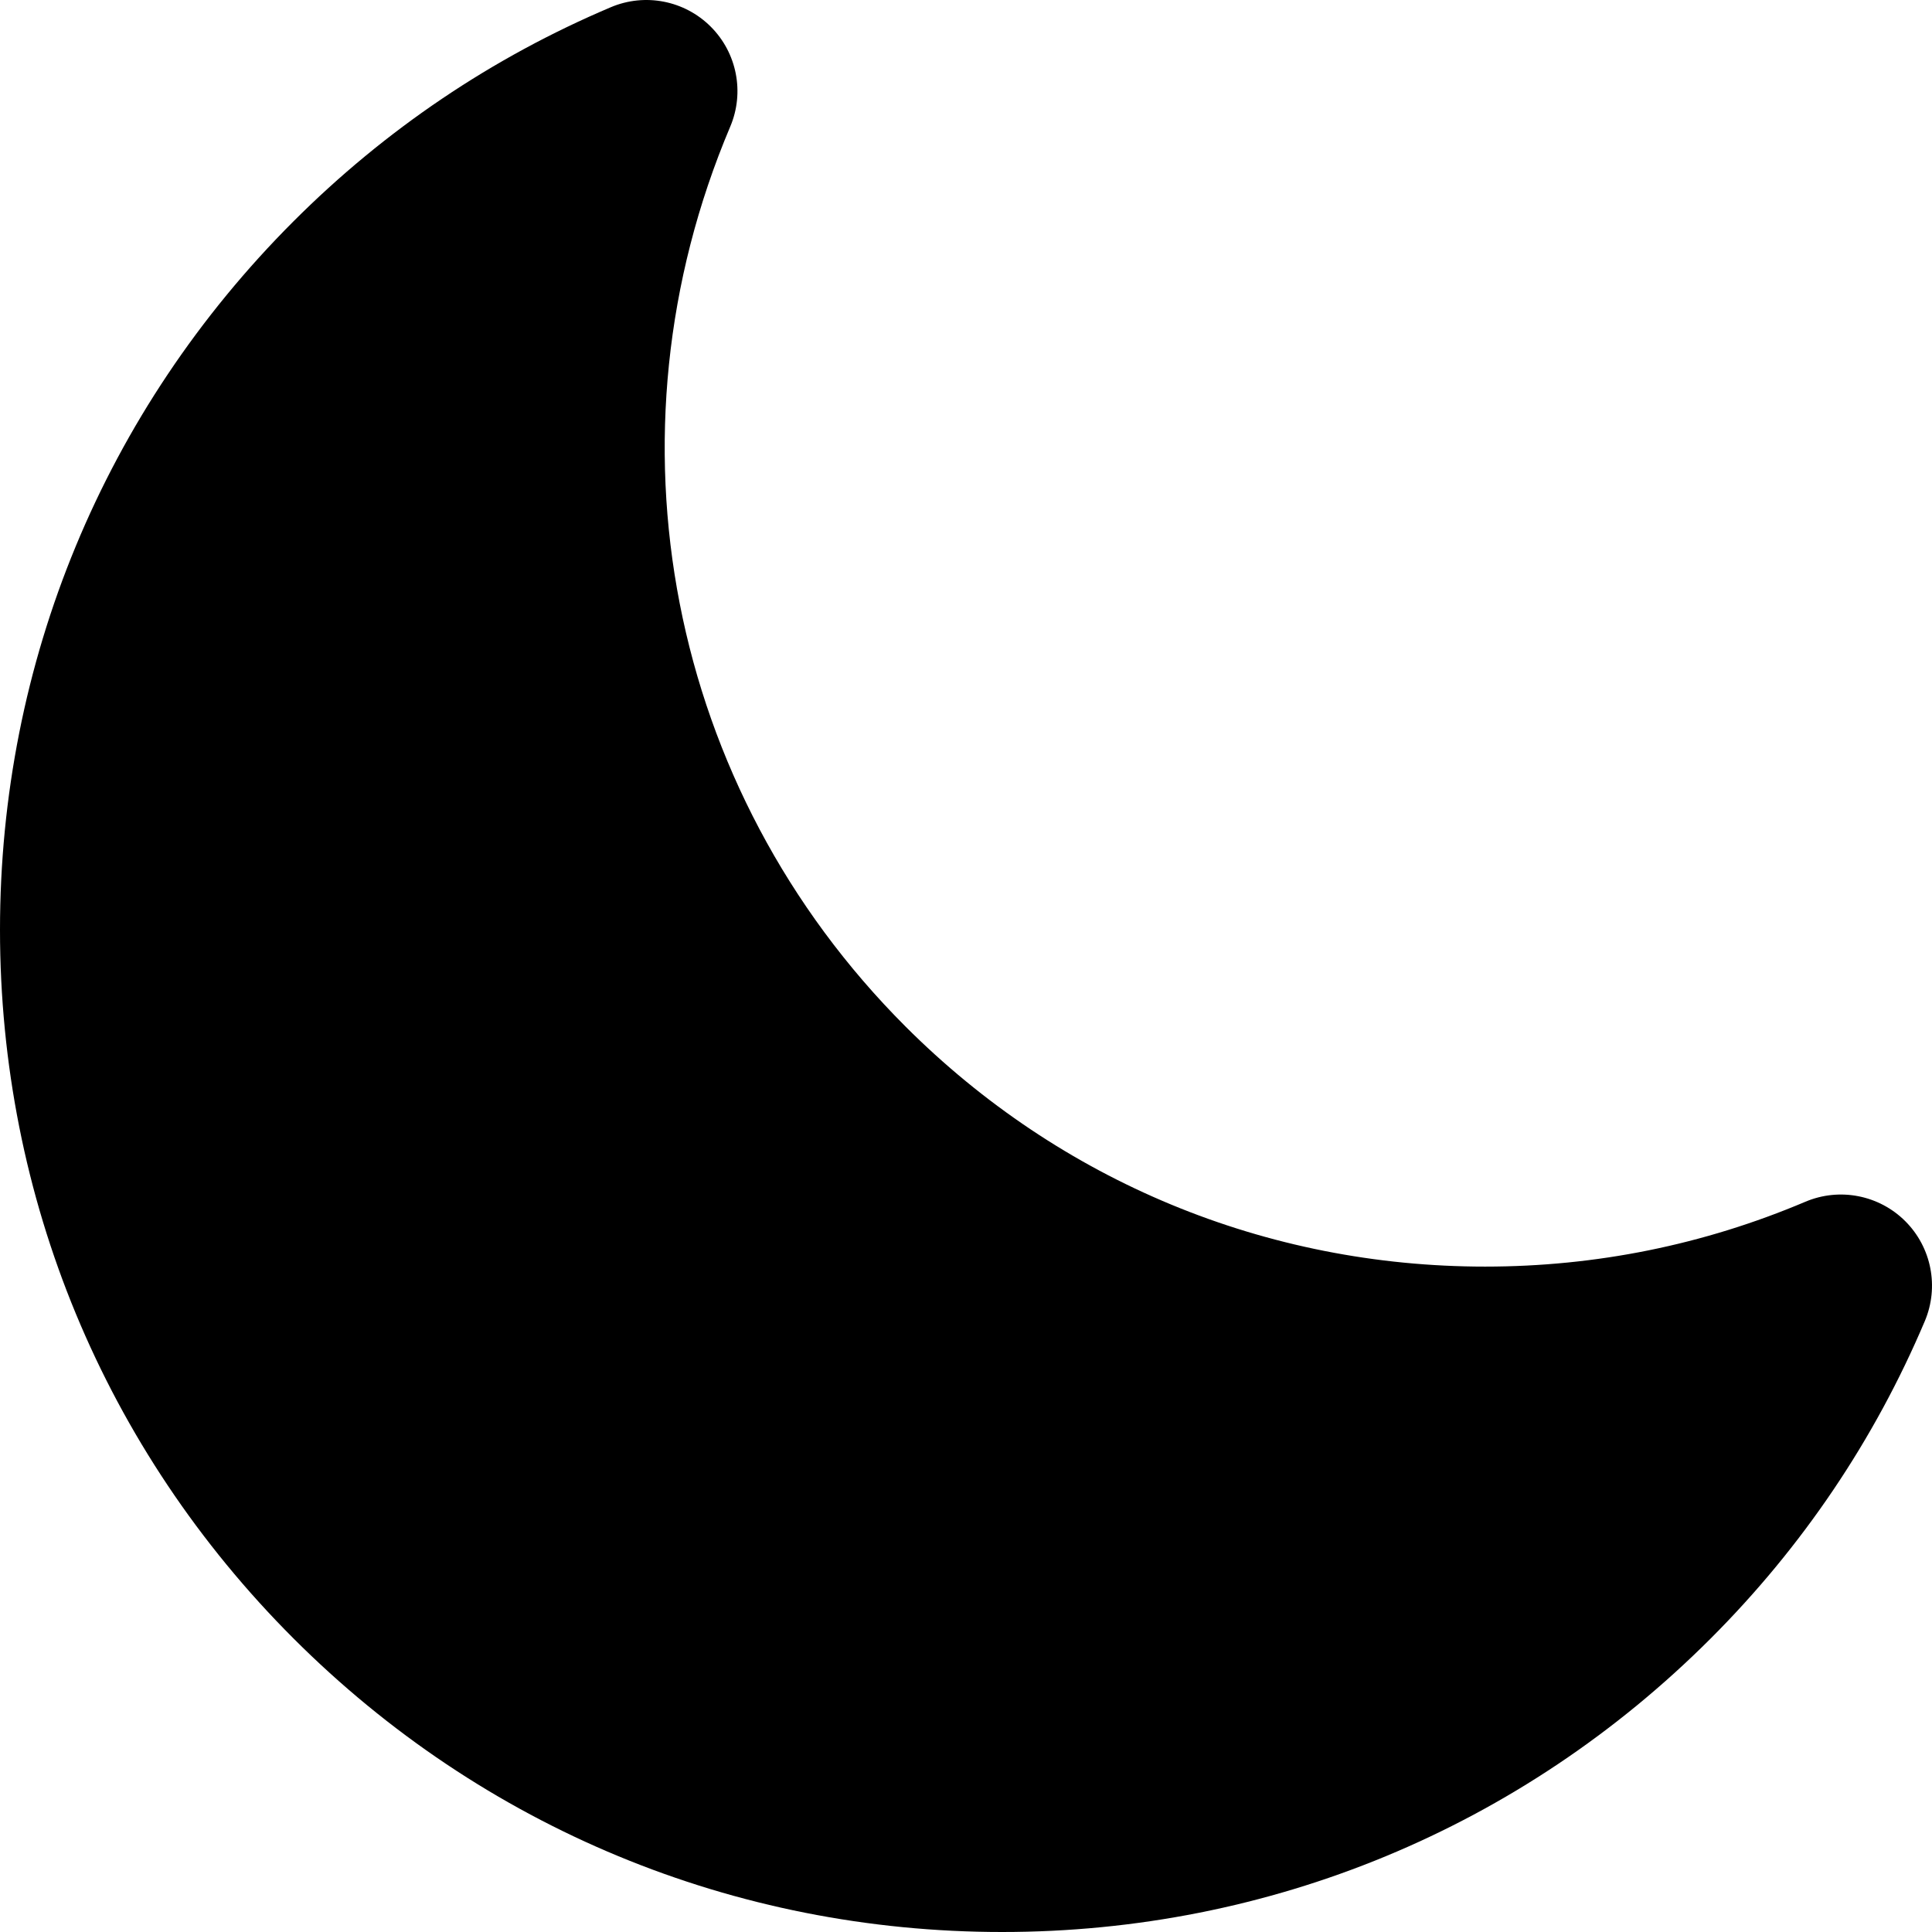
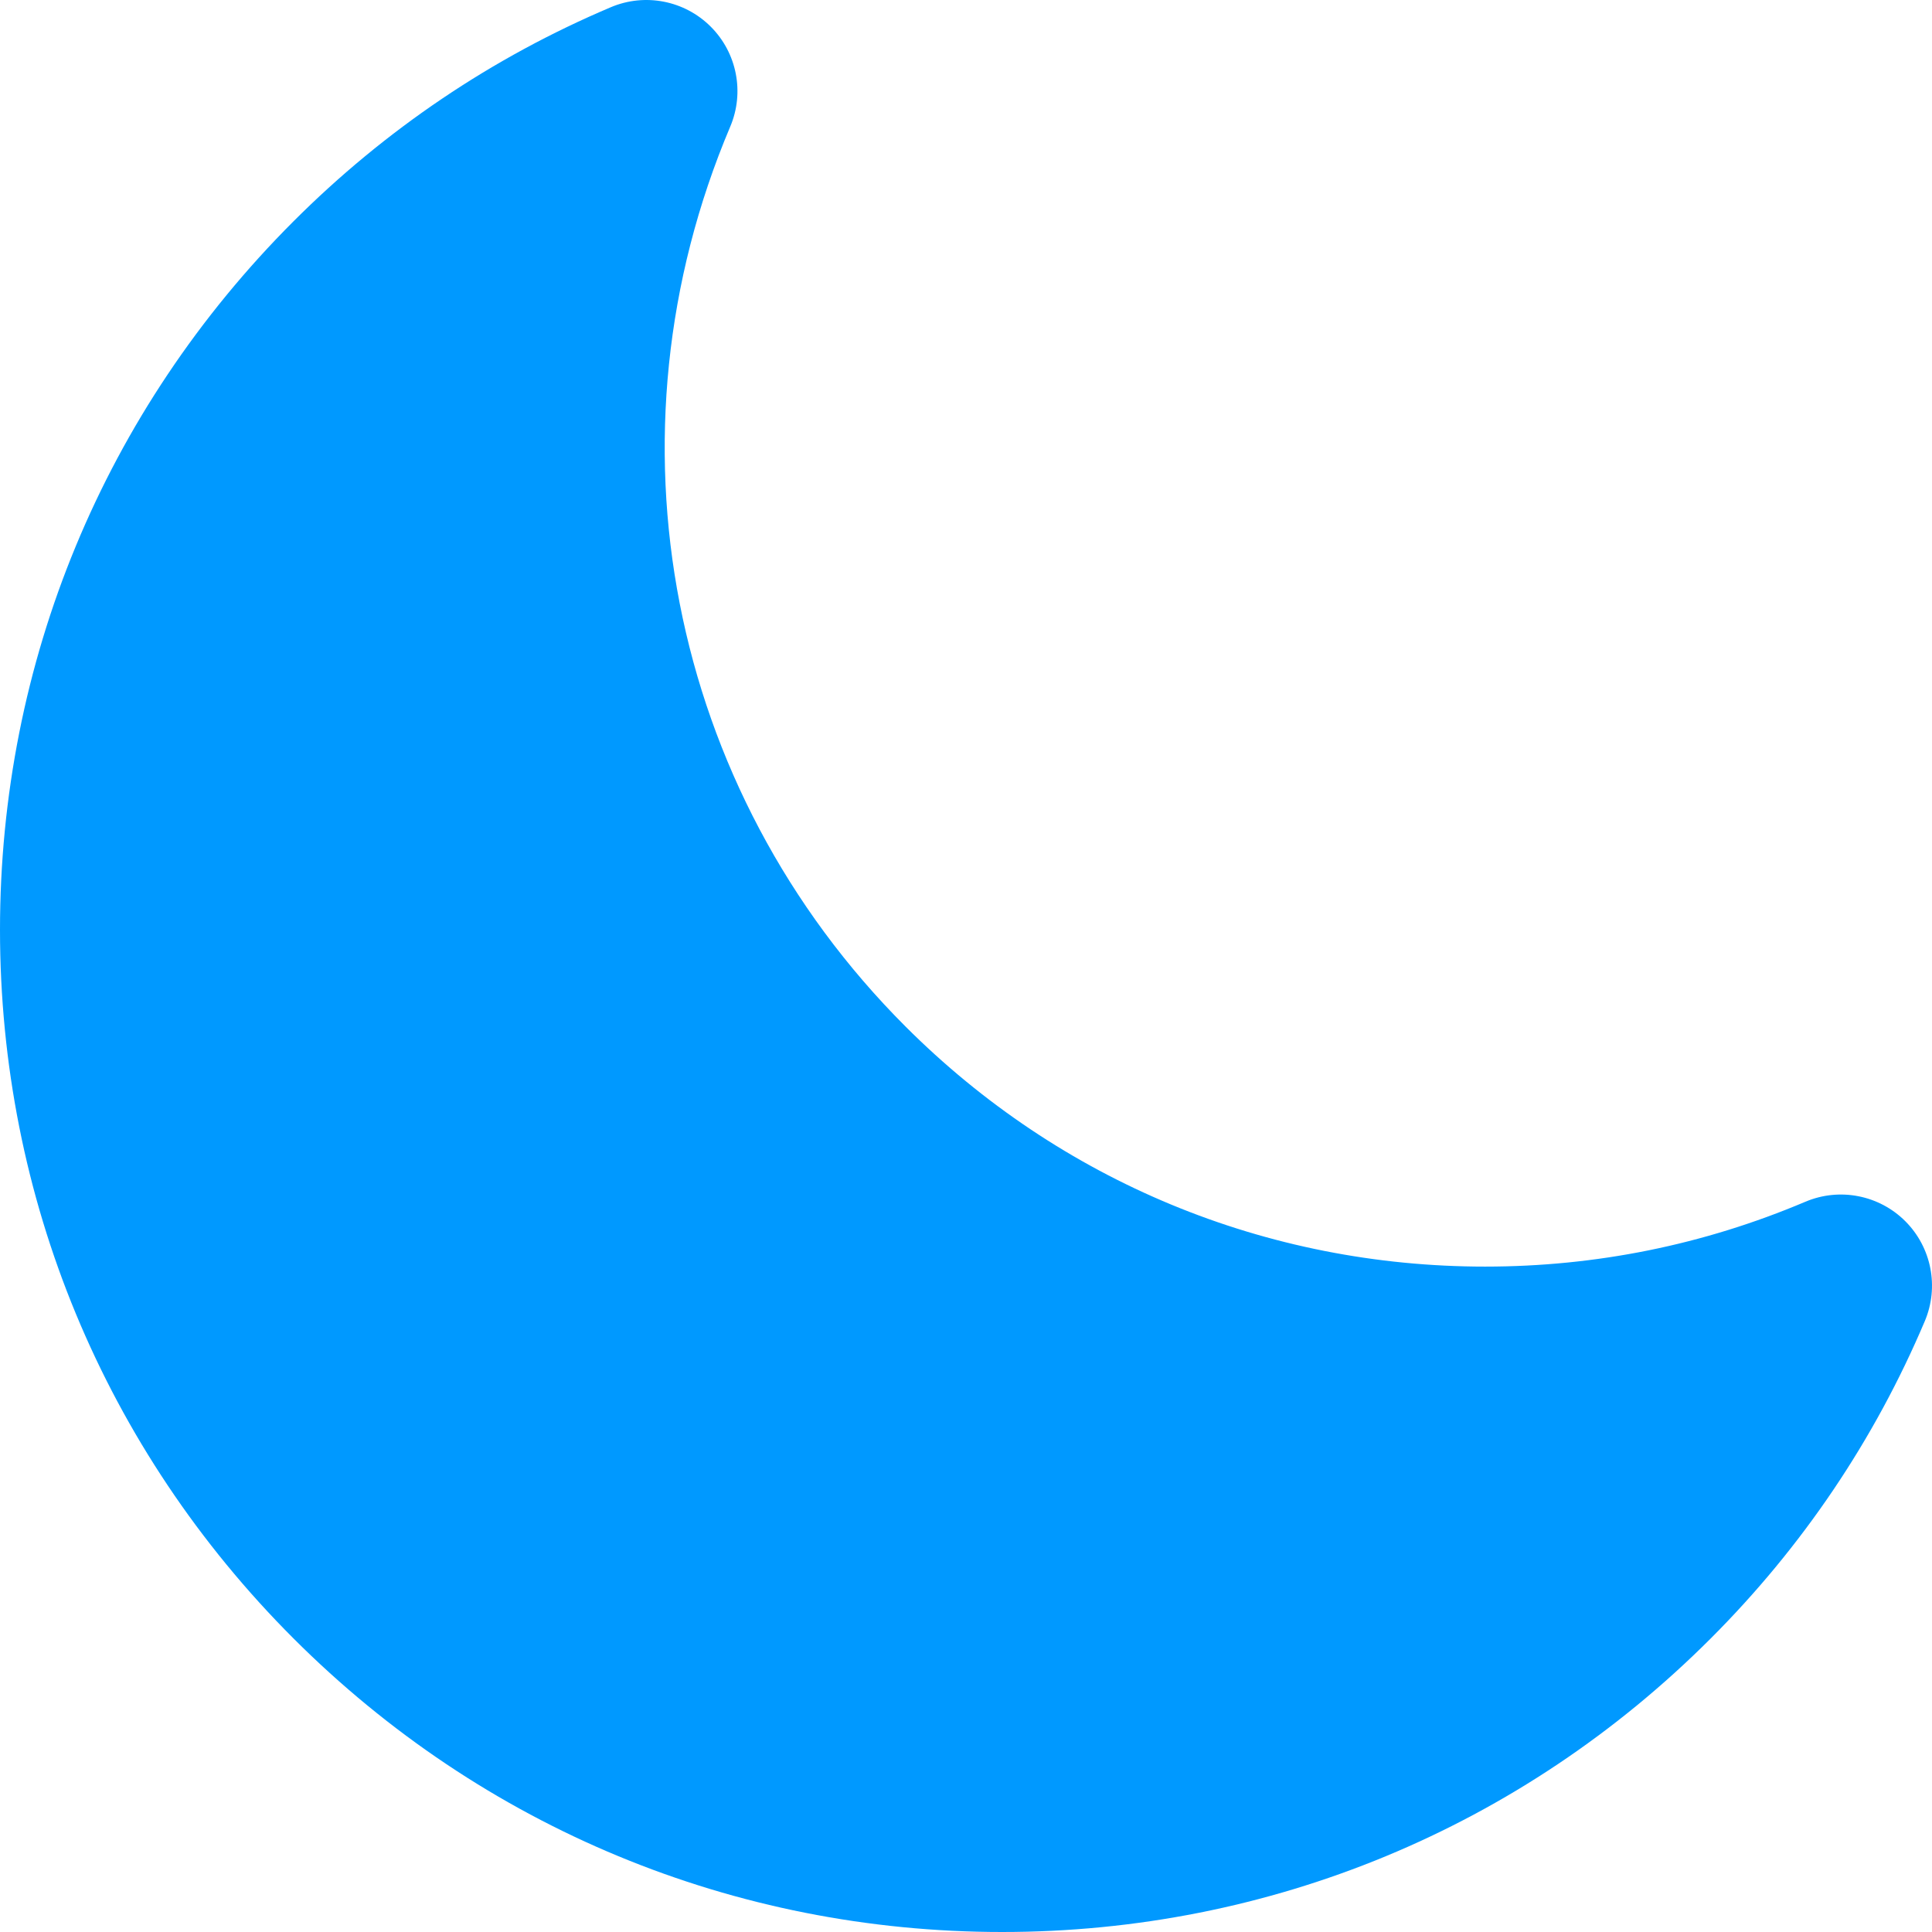
- <svg xmlns="http://www.w3.org/2000/svg" fill="#000000" height="800px" width="800px" version="1.1" id="Layer_1" viewBox="0 0 512 512" xml:space="preserve">
+ <svg xmlns="http://www.w3.org/2000/svg" fill="#0099FF" height="800px" width="800px" version="1.1" id="Layer_1" viewBox="0 0 512 512" xml:space="preserve">
  <g>
    <g>
      <path d="M504.929,323.637c-6.955-6.953-17.436-8.995-26.489-5.16c-26.922,11.403-55.471,17.185-84.859,17.185    c-58.032,0-112.586-22.597-153.618-63.63c-62.92-62.918-81.149-156.525-46.442-238.474c3.835-9.057,1.793-19.534-5.162-26.487    c-6.953-6.955-17.434-8.992-26.487-5.157c-31.495,13.343-59.788,32.433-84.093,56.74C27.616,108.815-0.006,175.506,0,246.443    c0.006,70.927,27.63,137.61,77.785,187.767C127.948,484.374,194.643,512,265.58,512c70.926,0,137.61-27.622,187.767-77.779    c24.308-24.308,43.397-52.6,56.74-84.093C513.923,341.071,511.883,330.593,504.929,323.637z" />
    </g>
  </g>
</svg>
